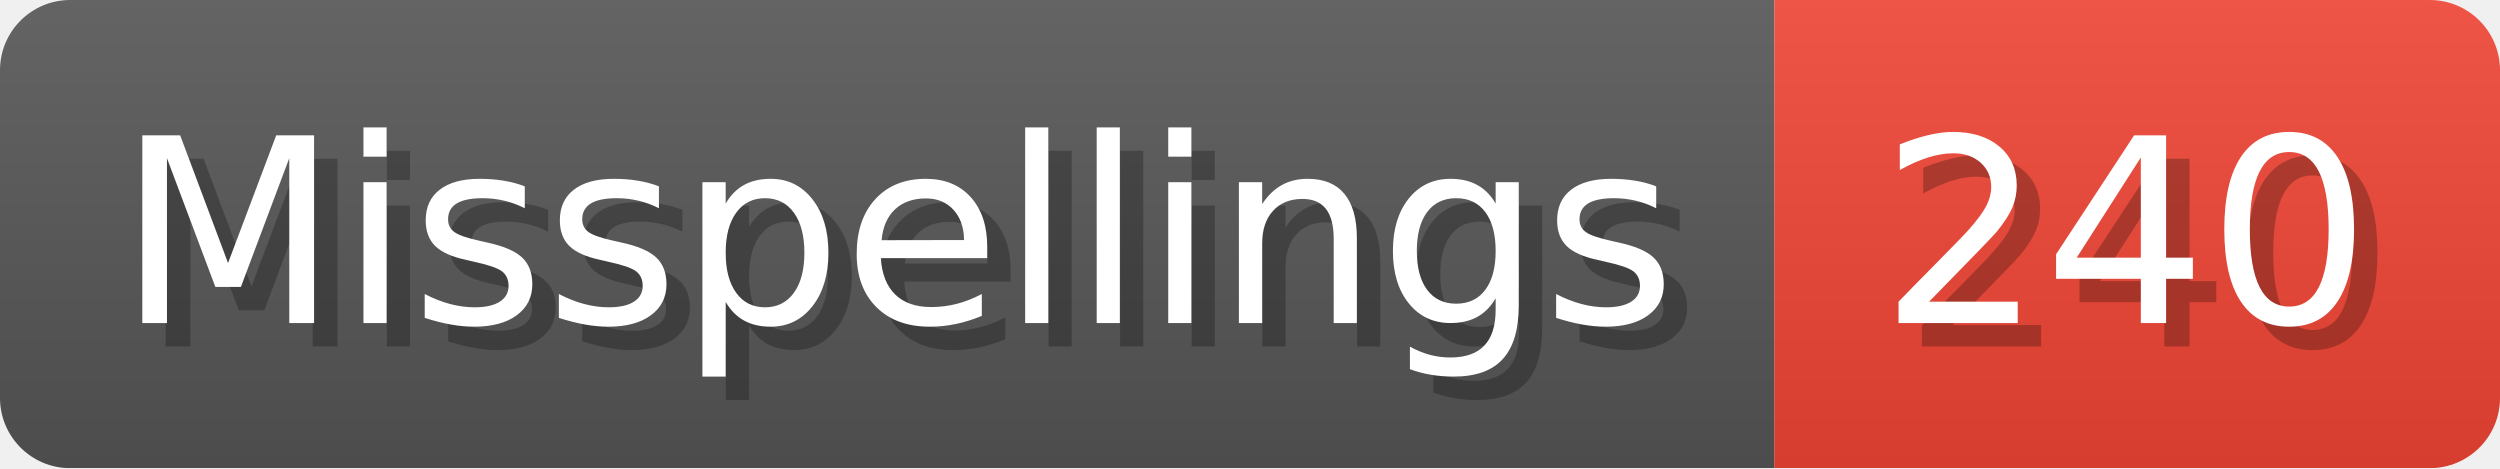
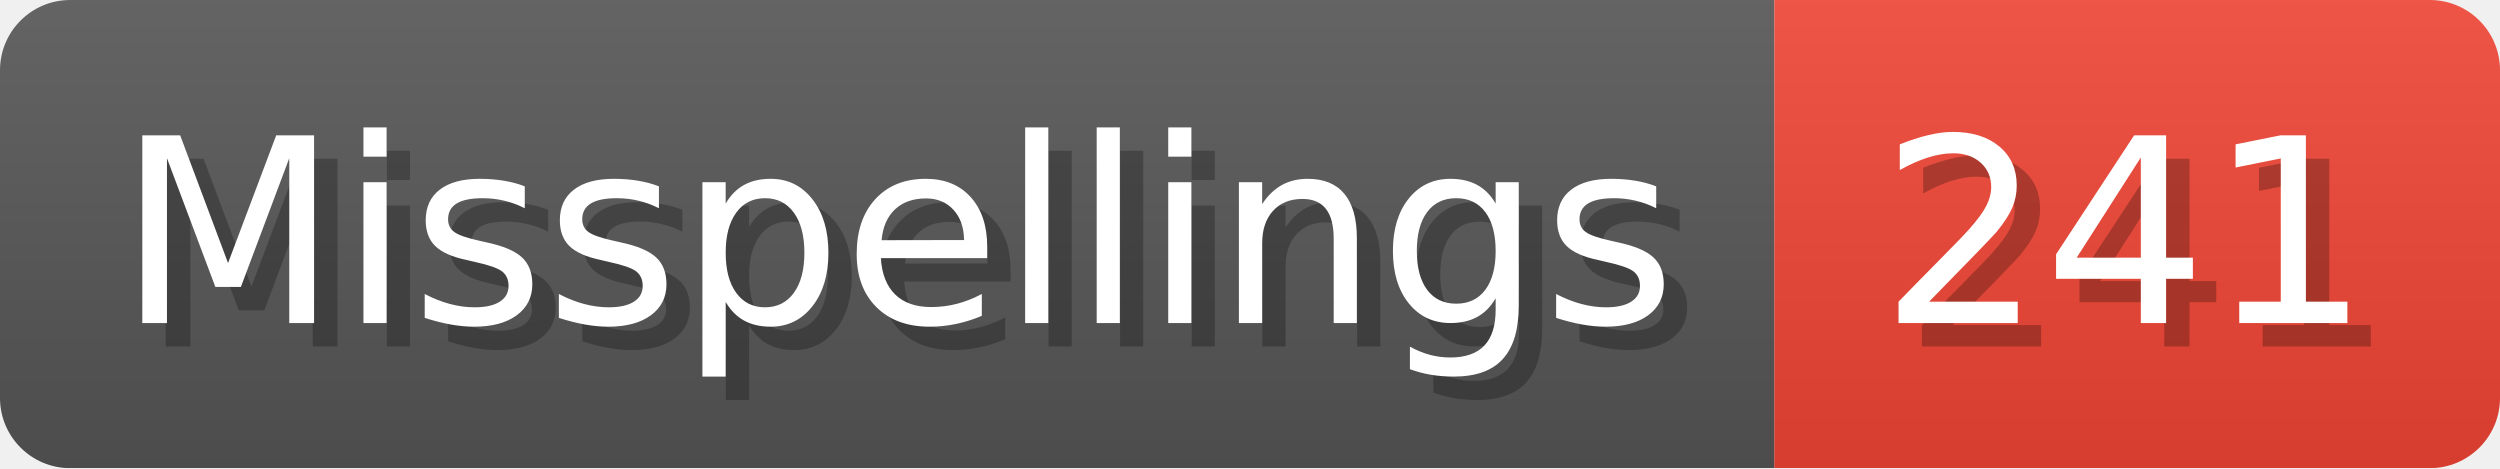
- <svg xmlns="http://www.w3.org/2000/svg" width="106.8" height="20" viewBox="0 0 1068 200" role="img" aria-label="Misspellings: 240">
+ <svg xmlns="http://www.w3.org/2000/svg" width="106.8" height="20" viewBox="0 0 1068 200" role="img" aria-label="Misspellings: 241">
  <linearGradient id="a" x2="0" y2="100%">
    <stop offset="0" stop-opacity=".1" stop-color="#EEE" />
    <stop offset="1" stop-opacity=".1" />
  </linearGradient>
  <mask id="m">
    <rect width="1068" height="200" rx="30" fill="#FFF" />
  </mask>
  <g mask="url(#m)">
    <rect width="758" height="200" fill="#555" />
    <rect width="310" height="200" fill="#E43" x="758" />
    <rect width="1068" height="200" fill="url(#a)" />
  </g>
  <g aria-hidden="true" fill="#fff" text-anchor="start" font-family="Verdana,DejaVu Sans,sans-serif" font-size="110">
    <text x="60" y="148" textLength="658" fill="#000" opacity="0.25">Misspellings</text>
    <text x="50" y="138" textLength="658">Misspellings</text>
-     <text x="813" y="148" textLength="210" fill="#000" opacity="0.25">240</text>
-     <text x="803" y="138" textLength="210">240</text>
+     <text x="813" y="148" textLength="210" fill="#000" opacity="0.25">241</text>
+     <text x="803" y="138" textLength="210">241</text>
  </g>
</svg>
